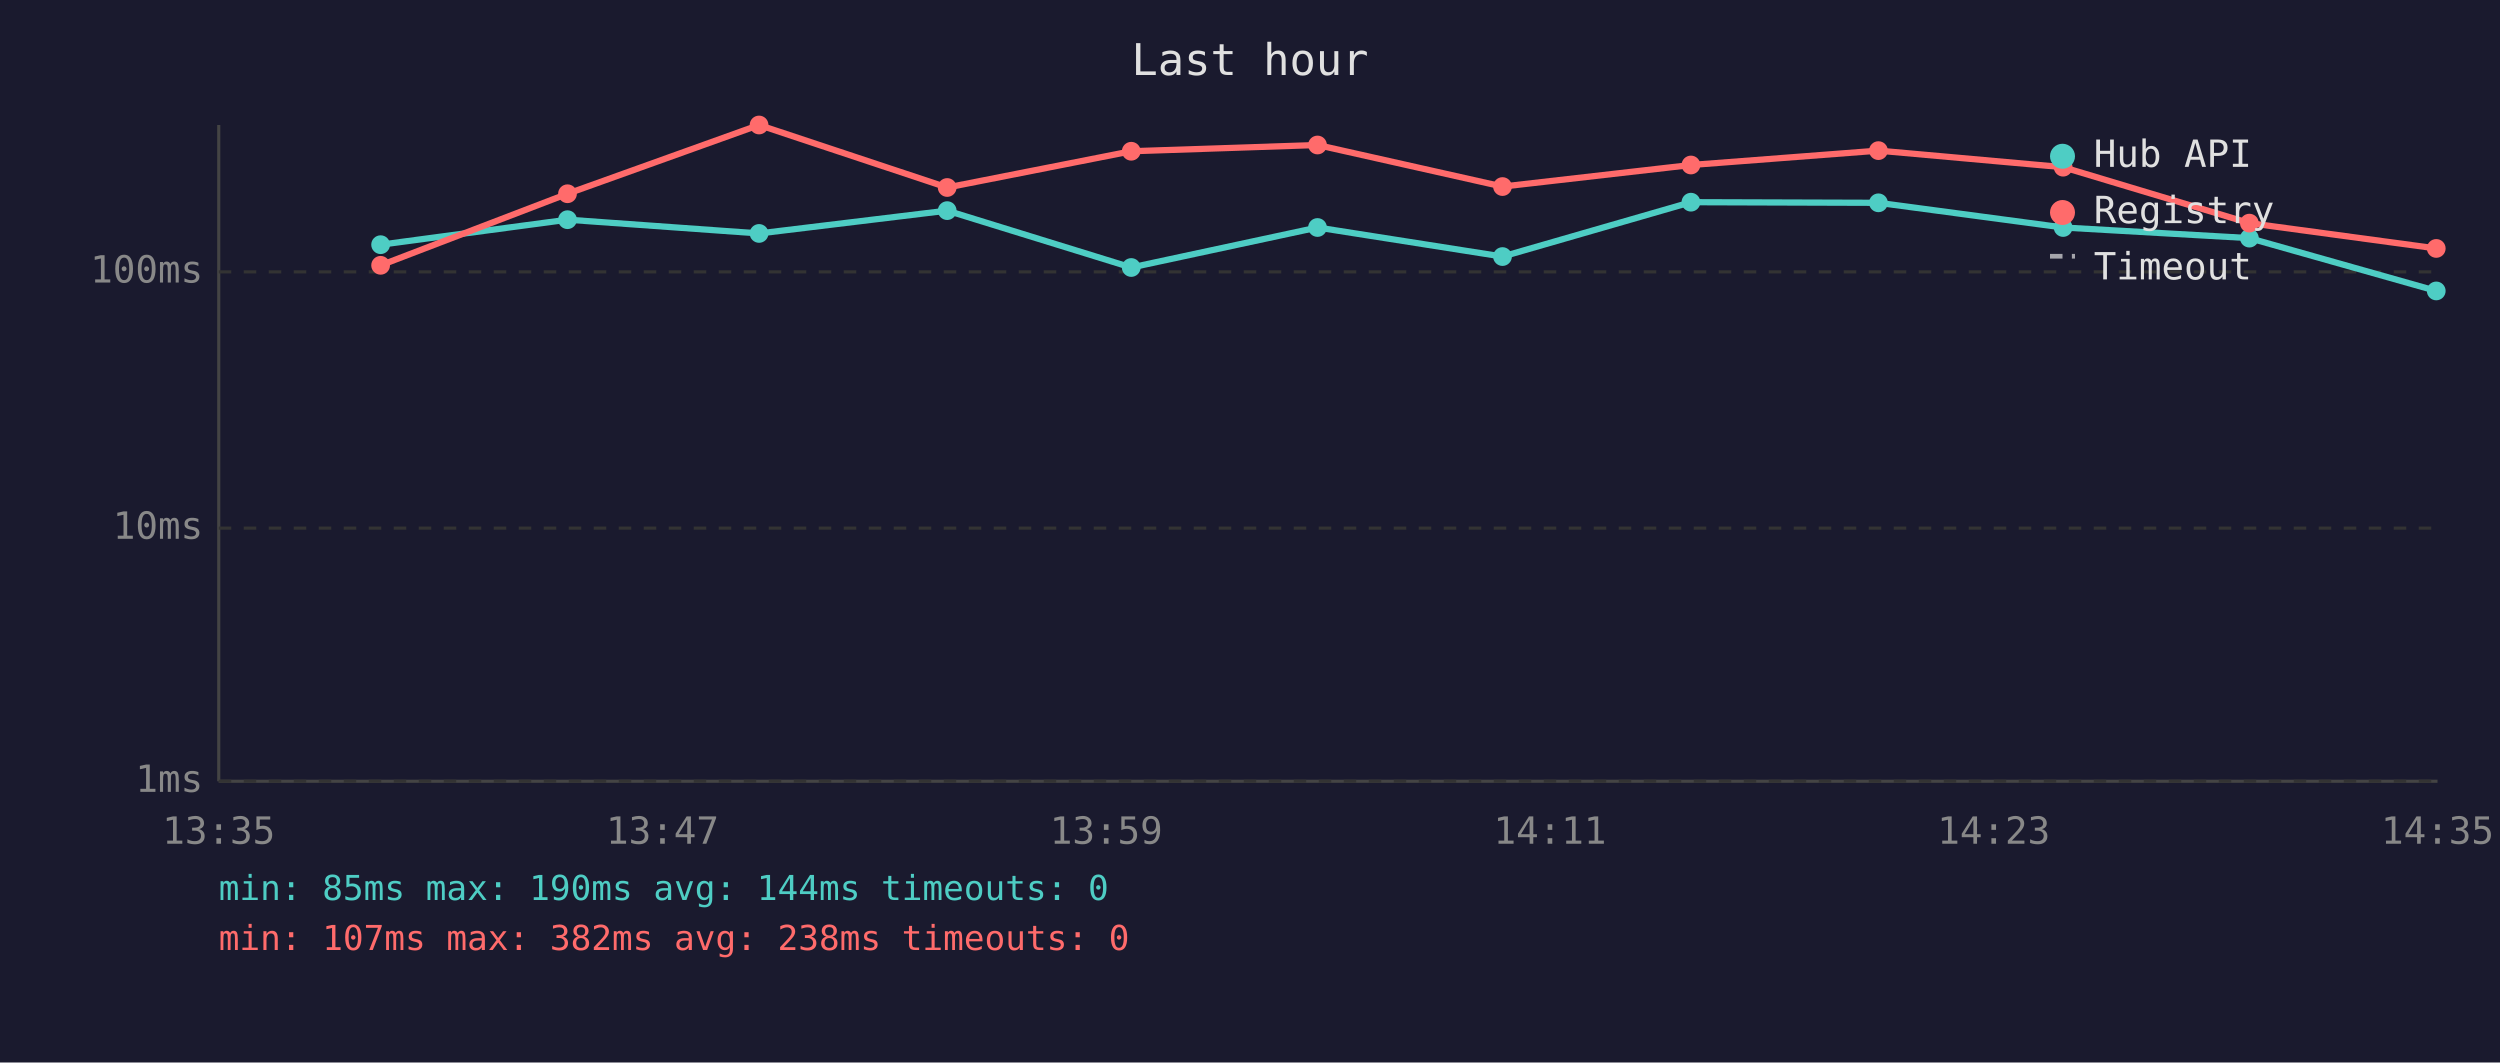
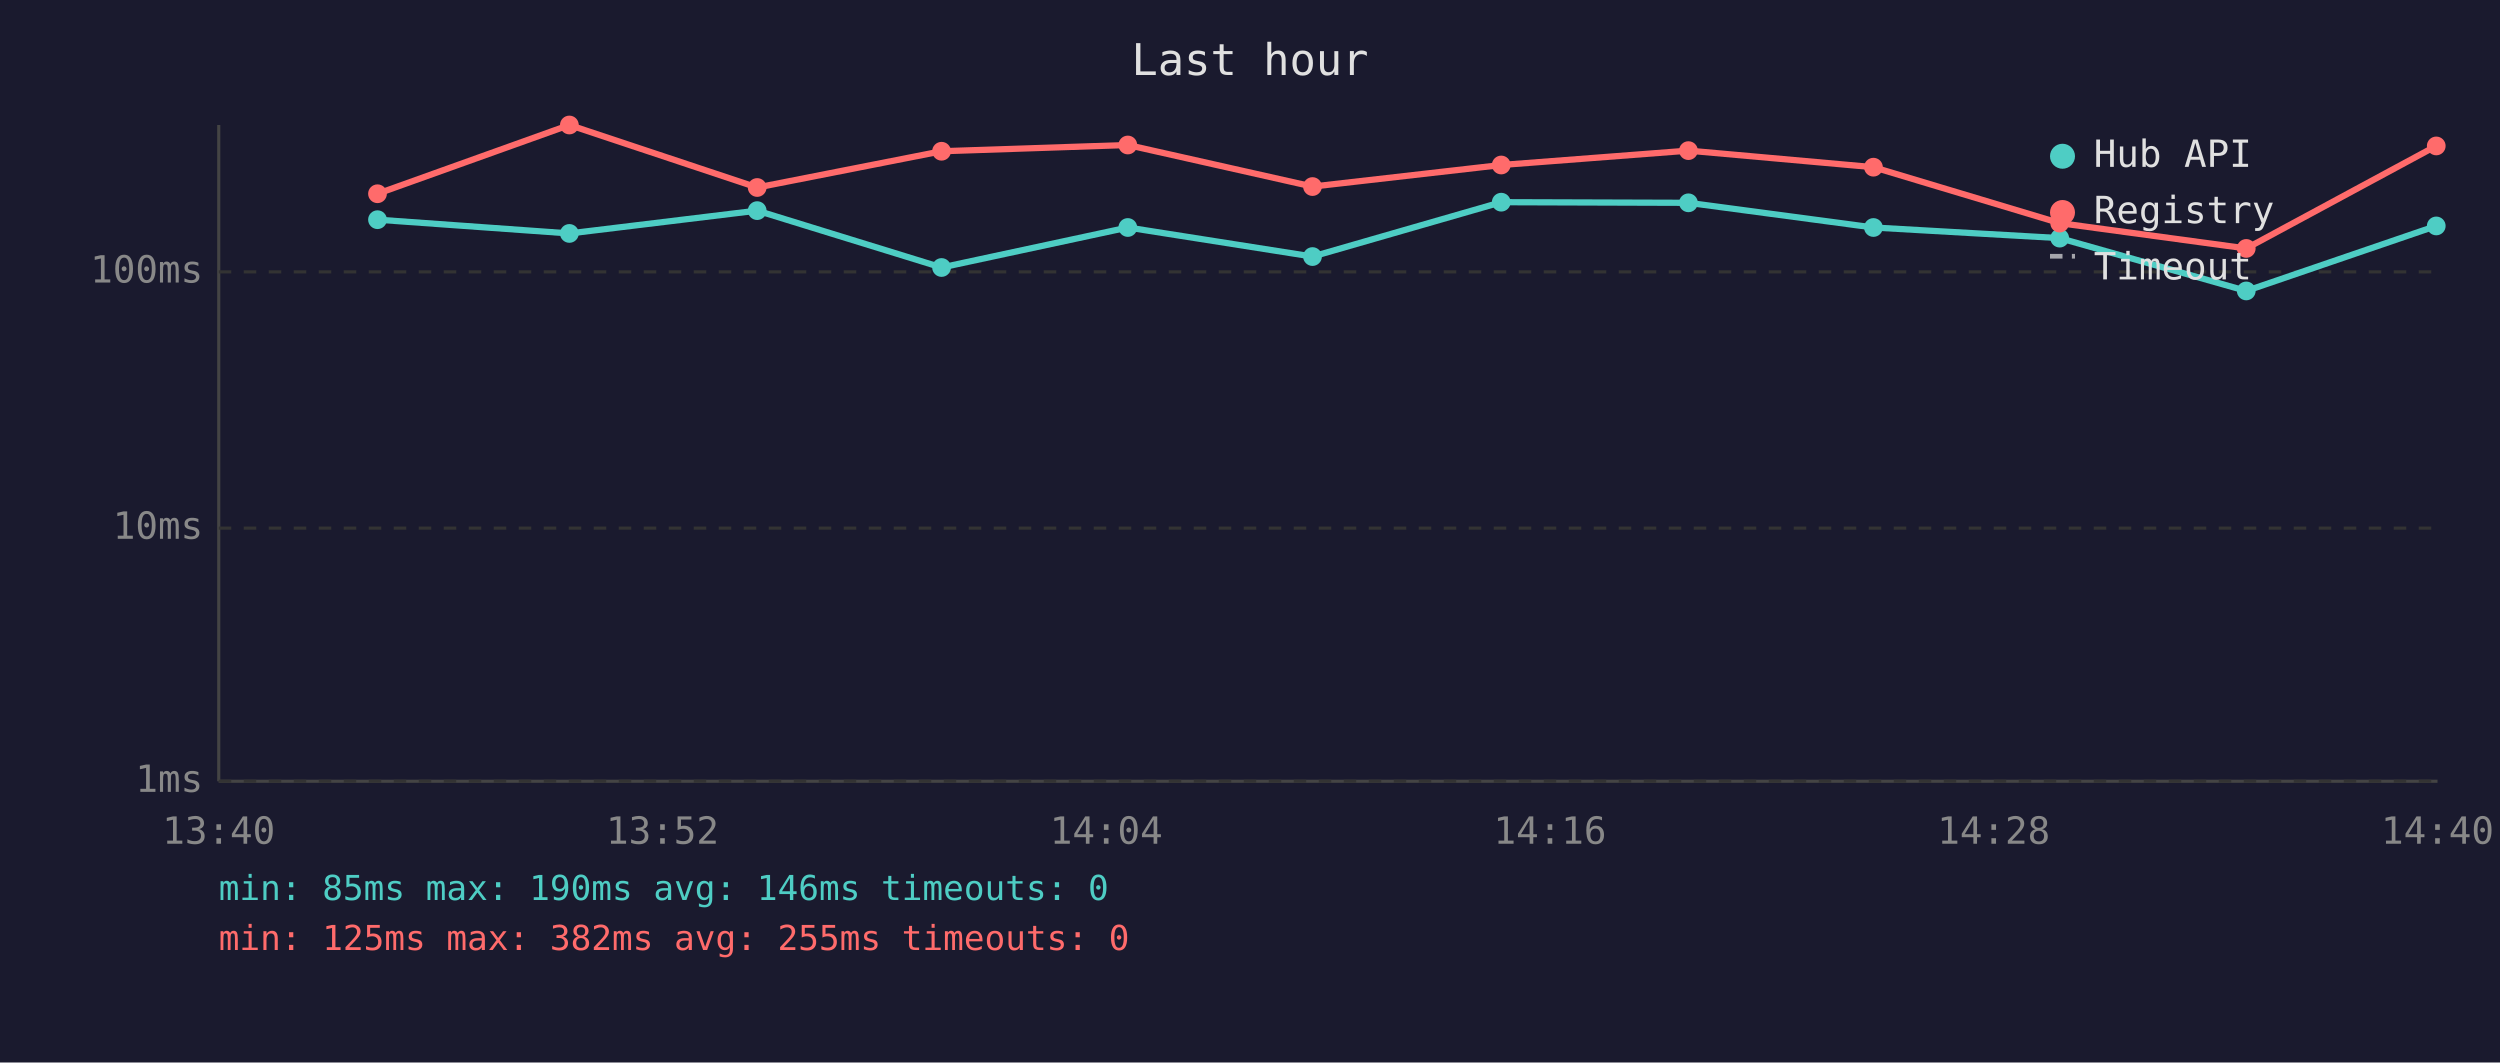
<svg xmlns="http://www.w3.org/2000/svg" viewBox="0 0 800 340" font-family="monospace" font-size="12">
  <rect width="800" height="340" fill="#1a1a2e" />
  <text x="400" y="24" fill="#e0e0e0" font-size="14" text-anchor="middle">Last hour</text>
  <line x1="70" y1="40" x2="70" y2="250" stroke="#444" stroke-width="1" />
  <line x1="70" y1="250" x2="780" y2="250" stroke="#444" stroke-width="1" />
  <line x1="70" y1="250" x2="780" y2="250" stroke="#333" stroke-width="1" stroke-dasharray="4" />
  <text x="65" y="250" fill="#888" text-anchor="end" dominant-baseline="middle">1ms</text>
  <line x1="70" y1="169" x2="780" y2="169" stroke="#333" stroke-width="1" stroke-dasharray="4" />
  <text x="65" y="169" fill="#888" text-anchor="end" dominant-baseline="middle">10ms</text>
  <line x1="70" y1="87" x2="780" y2="87" stroke="#333" stroke-width="1" stroke-dasharray="4" />
  <text x="65" y="87" fill="#888" text-anchor="end" dominant-baseline="middle">100ms</text>
-   <text x="70" y="270" fill="#888" text-anchor="middle">13:35</text>
-   <text x="212" y="270" fill="#888" text-anchor="middle">13:47</text>
-   <text x="354" y="270" fill="#888" text-anchor="middle">13:59</text>
-   <text x="496" y="270" fill="#888" text-anchor="middle">14:11</text>
-   <text x="638" y="270" fill="#888" text-anchor="middle">14:23</text>
-   <text x="780" y="270" fill="#888" text-anchor="middle">14:35</text>
-   <polyline points="121.8,78.3 181.6,70.3 242.9,74.7 303.1,67.4 362.0,85.6 421.6,72.8 480.8,82.1 541.1,64.7 601.1,64.9 660.2,72.8 719.8,76.2 779.6,93.1" fill="none" stroke="#4ecdc4" stroke-width="2" opacity="1" />
-   <circle cx="121.8" cy="78.3" r="3" fill="#4ecdc4" />
-   <circle cx="181.6" cy="70.3" r="3" fill="#4ecdc4" />
-   <circle cx="242.9" cy="74.7" r="3" fill="#4ecdc4" />
-   <circle cx="303.1" cy="67.4" r="3" fill="#4ecdc4" />
-   <circle cx="362.0" cy="85.6" r="3" fill="#4ecdc4" />
-   <circle cx="421.6" cy="72.8" r="3" fill="#4ecdc4" />
-   <circle cx="480.8" cy="82.1" r="3" fill="#4ecdc4" />
-   <circle cx="541.1" cy="64.7" r="3" fill="#4ecdc4" />
-   <circle cx="601.1" cy="64.9" r="3" fill="#4ecdc4" />
-   <circle cx="660.2" cy="72.8" r="3" fill="#4ecdc4" />
-   <circle cx="719.8" cy="76.2" r="3" fill="#4ecdc4" />
-   <circle cx="779.6" cy="93.1" r="3" fill="#4ecdc4" />
-   <polyline points="121.8,84.9 181.6,62.0 242.9,40.0 303.1,60.0 362.0,48.4 421.6,46.4 480.8,59.7 541.1,52.8 601.1,48.2 660.2,53.5 719.8,71.4 779.6,79.5" fill="none" stroke="#ff6b6b" stroke-width="2" opacity="1" />
-   <circle cx="121.8" cy="84.9" r="3" fill="#ff6b6b" />
-   <circle cx="181.6" cy="62.0" r="3" fill="#ff6b6b" />
-   <circle cx="242.9" cy="40.0" r="3" fill="#ff6b6b" />
-   <circle cx="303.1" cy="60.0" r="3" fill="#ff6b6b" />
-   <circle cx="362.0" cy="48.4" r="3" fill="#ff6b6b" />
-   <circle cx="421.6" cy="46.4" r="3" fill="#ff6b6b" />
-   <circle cx="480.8" cy="59.7" r="3" fill="#ff6b6b" />
-   <circle cx="541.1" cy="52.8" r="3" fill="#ff6b6b" />
-   <circle cx="601.1" cy="48.2" r="3" fill="#ff6b6b" />
-   <circle cx="660.2" cy="53.5" r="3" fill="#ff6b6b" />
-   <circle cx="719.8" cy="71.4" r="3" fill="#ff6b6b" />
-   <circle cx="779.6" cy="79.5" r="3" fill="#ff6b6b" />
+   <text x="70" y="270" fill="#888" text-anchor="middle">13:40</text>
+   <text x="212" y="270" fill="#888" text-anchor="middle">13:52</text>
+   <text x="354" y="270" fill="#888" text-anchor="middle">14:04</text>
+   <text x="496" y="270" fill="#888" text-anchor="middle">14:16</text>
+   <text x="638" y="270" fill="#888" text-anchor="middle">14:28</text>
+   <text x="780" y="270" fill="#888" text-anchor="middle">14:40</text>
+   <polyline points="120.8,70.3 182.2,74.7 242.3,67.4 301.3,85.6 360.9,72.8 420.0,82.1 480.4,64.7 540.3,64.9 599.5,72.8 659.1,76.2 718.8,93.1 779.6,72.3" fill="none" stroke="#4ecdc4" stroke-width="2" opacity="1" />
+   <circle cx="120.8" cy="70.3" r="3" fill="#4ecdc4" />
+   <circle cx="182.2" cy="74.7" r="3" fill="#4ecdc4" />
+   <circle cx="242.3" cy="67.4" r="3" fill="#4ecdc4" />
+   <circle cx="301.3" cy="85.6" r="3" fill="#4ecdc4" />
+   <circle cx="360.9" cy="72.8" r="3" fill="#4ecdc4" />
+   <circle cx="420.0" cy="82.1" r="3" fill="#4ecdc4" />
+   <circle cx="480.4" cy="64.7" r="3" fill="#4ecdc4" />
+   <circle cx="540.3" cy="64.9" r="3" fill="#4ecdc4" />
+   <circle cx="599.5" cy="72.8" r="3" fill="#4ecdc4" />
+   <circle cx="659.1" cy="76.2" r="3" fill="#4ecdc4" />
+   <circle cx="718.8" cy="93.1" r="3" fill="#4ecdc4" />
+   <circle cx="779.6" cy="72.3" r="3" fill="#4ecdc4" />
+   <polyline points="120.8,62.0 182.2,40.0 242.3,60.0 301.3,48.4 360.9,46.4 420.0,59.7 480.4,52.8 540.3,48.2 599.5,53.5 659.1,71.4 718.8,79.5 779.6,46.7" fill="none" stroke="#ff6b6b" stroke-width="2" opacity="1" />
+   <circle cx="120.8" cy="62.0" r="3" fill="#ff6b6b" />
+   <circle cx="182.2" cy="40.0" r="3" fill="#ff6b6b" />
+   <circle cx="242.3" cy="60.0" r="3" fill="#ff6b6b" />
+   <circle cx="301.3" cy="48.4" r="3" fill="#ff6b6b" />
+   <circle cx="360.9" cy="46.4" r="3" fill="#ff6b6b" />
+   <circle cx="420.0" cy="59.7" r="3" fill="#ff6b6b" />
+   <circle cx="480.4" cy="52.8" r="3" fill="#ff6b6b" />
+   <circle cx="540.3" cy="48.2" r="3" fill="#ff6b6b" />
+   <circle cx="599.5" cy="53.5" r="3" fill="#ff6b6b" />
+   <circle cx="659.1" cy="71.4" r="3" fill="#ff6b6b" />
+   <circle cx="718.8" cy="79.5" r="3" fill="#ff6b6b" />
+   <circle cx="779.6" cy="46.7" r="3" fill="#ff6b6b" />
  <circle cx="660" cy="50" r="4" fill="#4ecdc4" />
  <text x="670" y="50" fill="#e0e0e0" dominant-baseline="middle">Hub API</text>
  <circle cx="660" cy="68" r="4" fill="#ff6b6b" />
  <text x="670" y="68" fill="#e0e0e0" dominant-baseline="middle">Registry</text>
  <line x1="656" y1="82" x2="664" y2="82" stroke="#e0e0e0" stroke-width="1.5" stroke-dasharray="4,3" opacity="0.7" />
  <text x="670" y="86" fill="#e0e0e0" dominant-baseline="middle">Timeout</text>
-   <text x="70" y="288" fill="#4ecdc4" font-size="11">min: 85ms  max: 190ms  avg: 144ms  timeouts: 0</text>
-   <text x="70" y="304" fill="#ff6b6b" font-size="11">min: 107ms  max: 382ms  avg: 238ms  timeouts: 0</text>
+   <text x="70" y="288" fill="#4ecdc4" font-size="11">min: 85ms  max: 190ms  avg: 146ms  timeouts: 0</text>
+   <text x="70" y="304" fill="#ff6b6b" font-size="11">min: 125ms  max: 382ms  avg: 255ms  timeouts: 0</text>
</svg>
